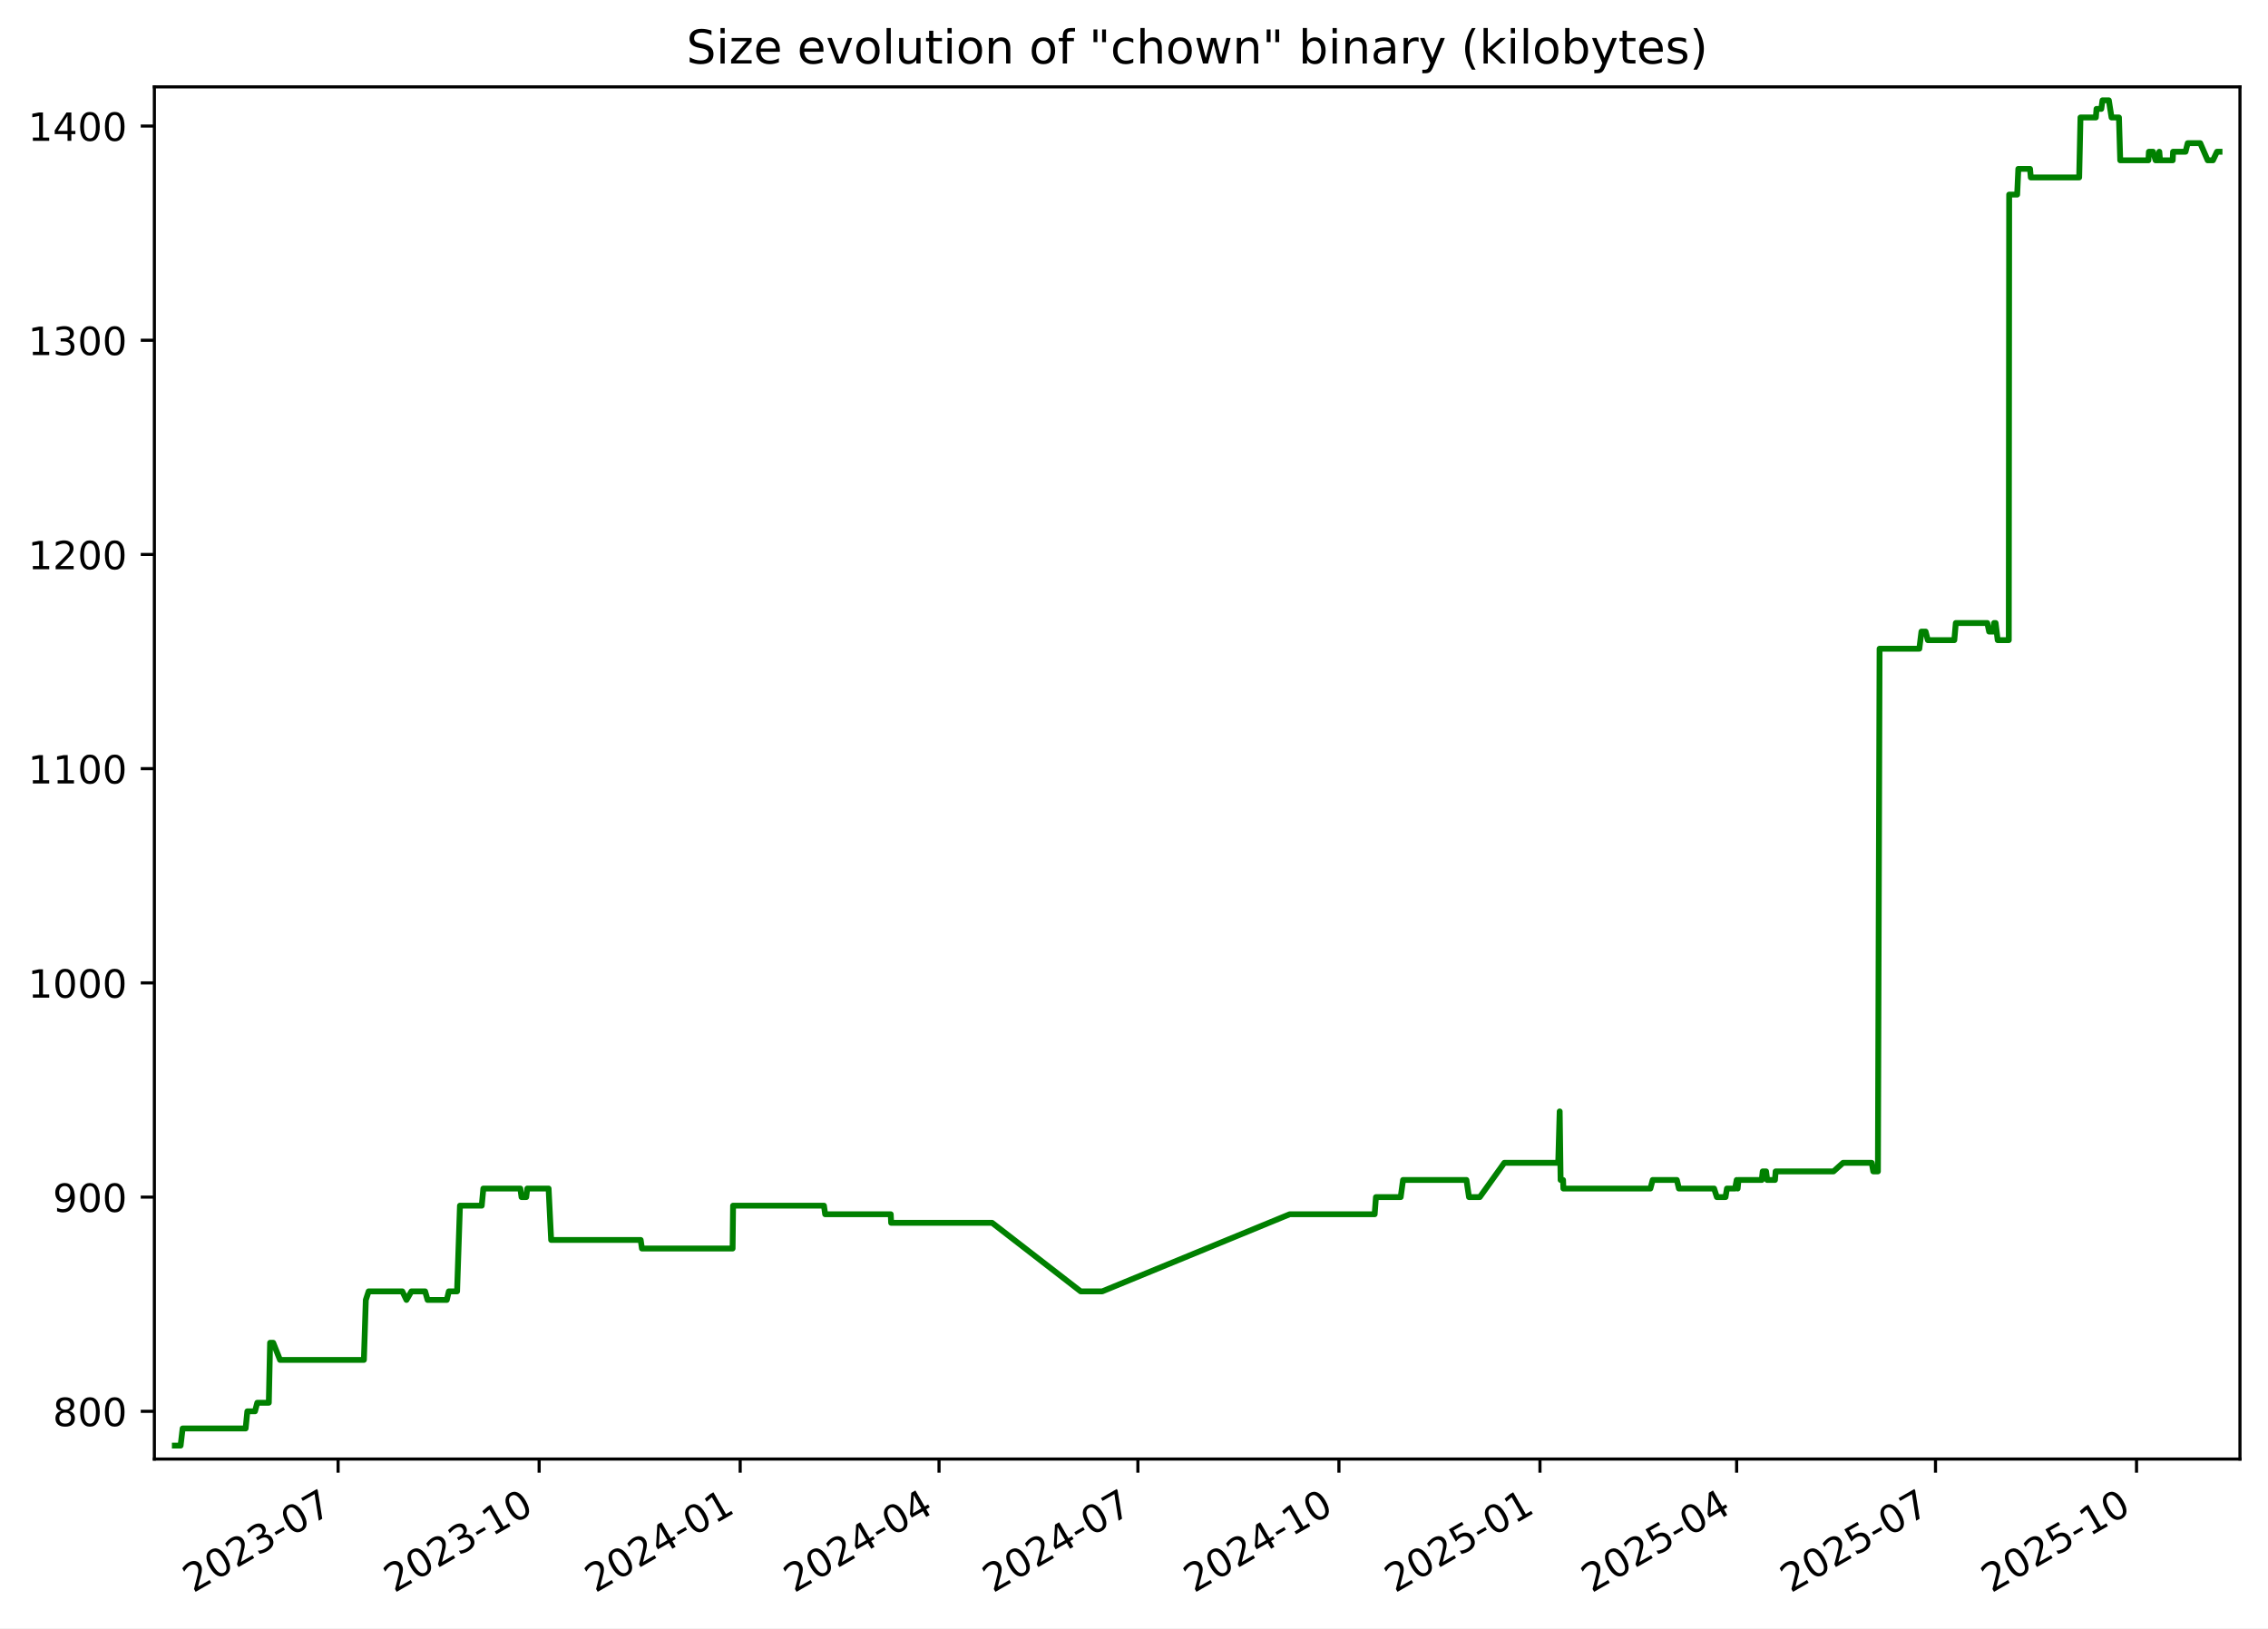
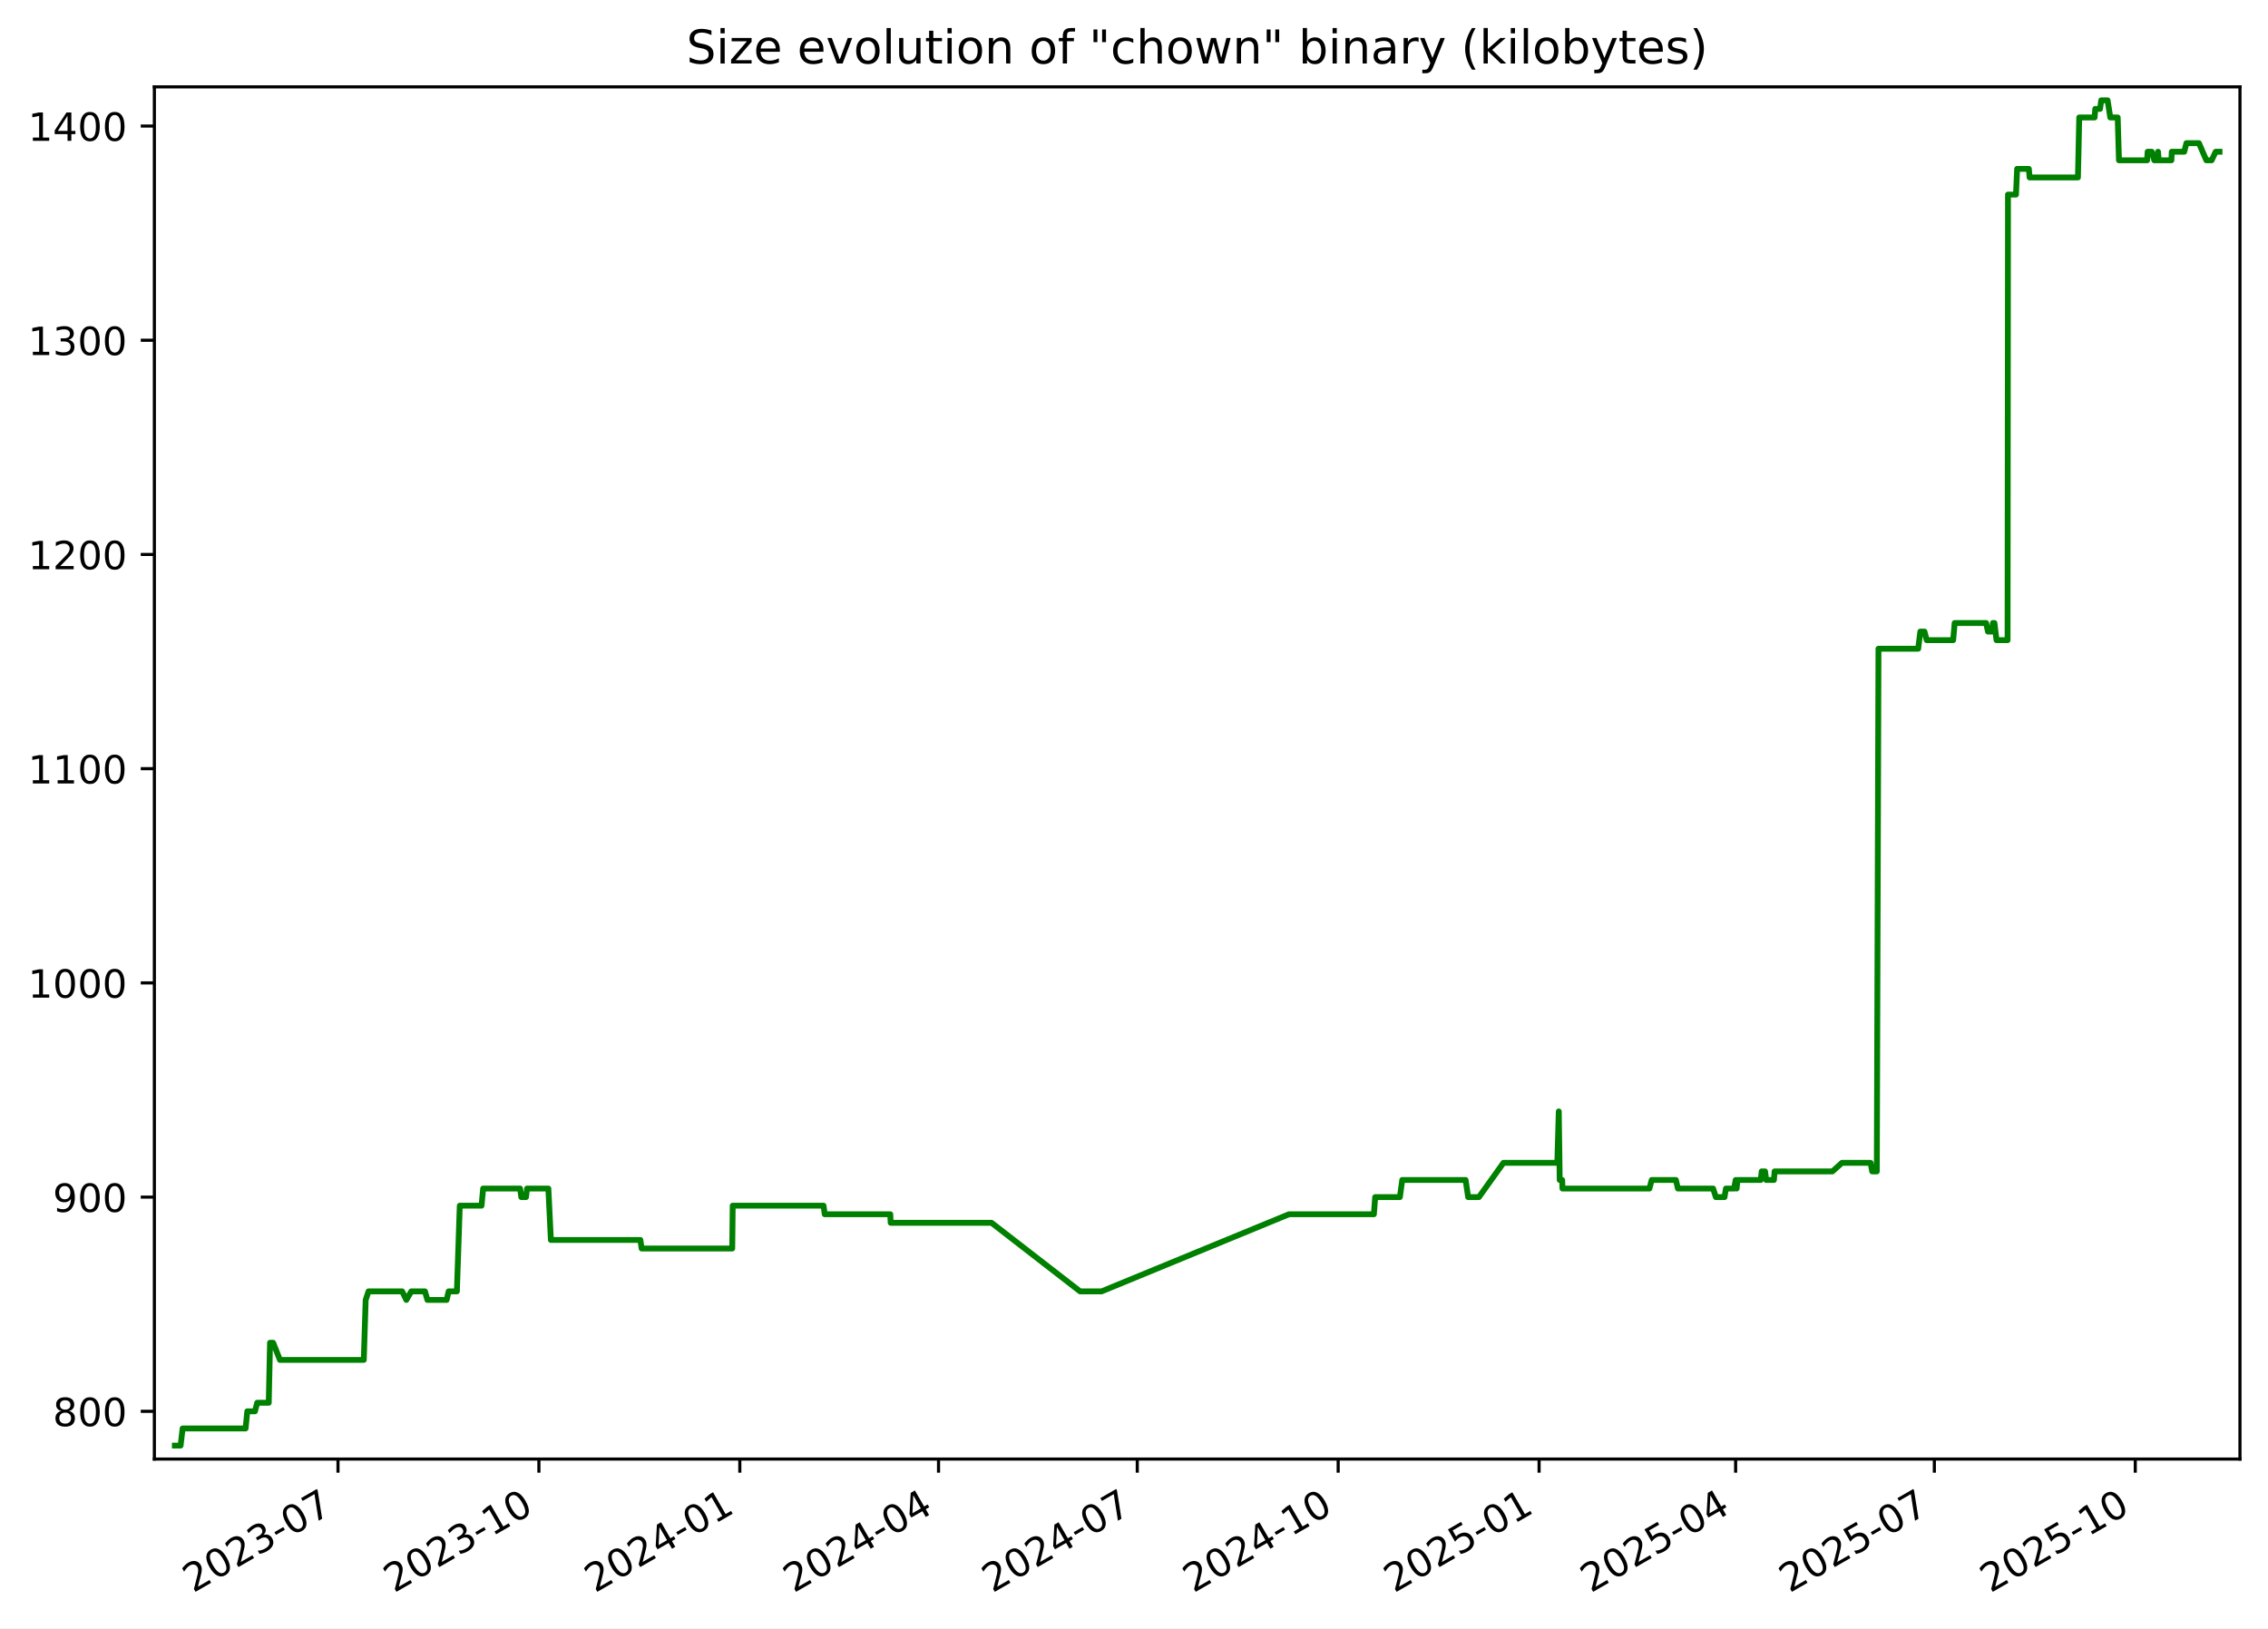
<svg xmlns="http://www.w3.org/2000/svg" xmlns:xlink="http://www.w3.org/1999/xlink" width="582.53pt" height="418.303pt" viewBox="0 0 582.53 418.303" version="1.1">
  <defs>
    <style type="text/css">*{stroke-linejoin: round; stroke-linecap: butt}</style>
  </defs>
  <g id="figure_1">
    <g id="patch_1">
      <path d="M -0 418.303  L 582.53 418.303  L 582.53 0  L -0 0  z " style="fill: #ffffff" />
    </g>
    <g id="axes_1">
      <g id="patch_2">
        <path d="M 39.65 374.83  L 575.33 374.83  L 575.33 22.318  L 39.65 22.318  z " style="fill: #ffffff" />
      </g>
      <g id="matplotlib.axis_1">
        <g id="xtick_1">
          <g id="line2d_1">
            <defs>
-               <path id="ma92dfae965" d="M 0 0  L 0 3.5  " style="stroke: #000000; stroke-width: 0.8" />
+               <path id="m28a5d47e88" d="M 0 0  L 0 3.5  " style="stroke: #000000; stroke-width: 0.8" />
            </defs>
            <g>
-               <use xlink:href="#ma92dfae965" x="86.84" y="374.83" style="stroke: #000000; stroke-width: 0.8" />
+               <use xlink:href="#m28a5d47e88" x="86.813" y="374.83" style="stroke: #000000; stroke-width: 0.8" />
            </g>
          </g>
          <g id="text_1">
-             <g transform="translate(49.61527 409.302) rotate(-30) scale(0.1 -0.1)">
+             <g transform="translate(49.58811 409.302) rotate(-30) scale(0.1 -0.1)">
              <defs>
                <path id="DejaVuSans-32" d="M 1228 531  L 3431 531  L 3431 0  L 469 0  L 469 531  Q 828 903 1448 1529  Q 2069 2156 2228 2338  Q 2531 2678 2651 2914  Q 2772 3150 2772 3378  Q 2772 3750 2511 3984  Q 2250 4219 1831 4219  Q 1534 4219 1204 4116  Q 875 4013 500 3803  L 500 4441  Q 881 4594 1212 4672  Q 1544 4750 1819 4750  Q 2544 4750 2975 4387  Q 3406 4025 3406 3419  Q 3406 3131 3298 2873  Q 3191 2616 2906 2266  Q 2828 2175 2409 1742  Q 1991 1309 1228 531  z " transform="scale(0.015625)" />
                <path id="DejaVuSans-30" d="M 2034 4250  Q 1547 4250 1301 3770  Q 1056 3291 1056 2328  Q 1056 1369 1301 889  Q 1547 409 2034 409  Q 2525 409 2770 889  Q 3016 1369 3016 2328  Q 3016 3291 2770 3770  Q 2525 4250 2034 4250  z M 2034 4750  Q 2819 4750 3233 4129  Q 3647 3509 3647 2328  Q 3647 1150 3233 529  Q 2819 -91 2034 -91  Q 1250 -91 836 529  Q 422 1150 422 2328  Q 422 3509 836 4129  Q 1250 4750 2034 4750  z " transform="scale(0.015625)" />
                <path id="DejaVuSans-33" d="M 2597 2516  Q 3050 2419 3304 2112  Q 3559 1806 3559 1356  Q 3559 666 3084 287  Q 2609 -91 1734 -91  Q 1441 -91 1130 -33  Q 819 25 488 141  L 488 750  Q 750 597 1062 519  Q 1375 441 1716 441  Q 2309 441 2620 675  Q 2931 909 2931 1356  Q 2931 1769 2642 2001  Q 2353 2234 1838 2234  L 1294 2234  L 1294 2753  L 1863 2753  Q 2328 2753 2575 2939  Q 2822 3125 2822 3475  Q 2822 3834 2567 4026  Q 2313 4219 1838 4219  Q 1578 4219 1281 4162  Q 984 4106 628 3988  L 628 4550  Q 988 4650 1302 4700  Q 1616 4750 1894 4750  Q 2613 4750 3031 4423  Q 3450 4097 3450 3541  Q 3450 3153 3228 2886  Q 3006 2619 2597 2516  z " transform="scale(0.015625)" />
                <path id="DejaVuSans-2d" d="M 313 2009  L 1997 2009  L 1997 1497  L 313 1497  L 313 2009  z " transform="scale(0.015625)" />
                <path id="DejaVuSans-37" d="M 525 4666  L 3525 4666  L 3525 4397  L 1831 0  L 1172 0  L 2766 4134  L 525 4134  L 525 4666  z " transform="scale(0.015625)" />
              </defs>
              <use xlink:href="#DejaVuSans-32" />
              <use xlink:href="#DejaVuSans-30" x="63.623" />
              <use xlink:href="#DejaVuSans-32" x="127.246" />
              <use xlink:href="#DejaVuSans-33" x="190.869" />
              <use xlink:href="#DejaVuSans-2d" x="254.492" />
              <use xlink:href="#DejaVuSans-30" x="290.576" />
              <use xlink:href="#DejaVuSans-37" x="354.199" />
            </g>
          </g>
        </g>
        <g id="xtick_2">
          <g id="line2d_2">
            <g>
-               <use xlink:href="#ma92dfae965" x="138.477" y="374.83" style="stroke: #000000; stroke-width: 0.8" />
+               <use xlink:href="#m28a5d47e88" x="138.416" y="374.83" style="stroke: #000000; stroke-width: 0.8" />
            </g>
          </g>
          <g id="text_2">
-             <g transform="translate(101.252 409.302) rotate(-30) scale(0.1 -0.1)">
+             <g transform="translate(101.1914 409.302) rotate(-30) scale(0.1 -0.1)">
              <defs>
                <path id="DejaVuSans-31" d="M 794 531  L 1825 531  L 1825 4091  L 703 3866  L 703 4441  L 1819 4666  L 2450 4666  L 2450 531  L 3481 531  L 3481 0  L 794 0  L 794 531  z " transform="scale(0.015625)" />
              </defs>
              <use xlink:href="#DejaVuSans-32" />
              <use xlink:href="#DejaVuSans-30" x="63.623" />
              <use xlink:href="#DejaVuSans-32" x="127.246" />
              <use xlink:href="#DejaVuSans-33" x="190.869" />
              <use xlink:href="#DejaVuSans-2d" x="254.492" />
              <use xlink:href="#DejaVuSans-31" x="290.576" />
              <use xlink:href="#DejaVuSans-30" x="354.199" />
            </g>
          </g>
        </g>
        <g id="xtick_3">
          <g id="line2d_3">
            <g>
-               <use xlink:href="#ma92dfae965" x="190.114" y="374.83" style="stroke: #000000; stroke-width: 0.8" />
+               <use xlink:href="#m28a5d47e88" x="190.019" y="374.83" style="stroke: #000000; stroke-width: 0.8" />
            </g>
          </g>
          <g id="text_3">
-             <g transform="translate(152.8887 409.302) rotate(-30) scale(0.1 -0.1)">
+             <g transform="translate(152.7947 409.302) rotate(-30) scale(0.1 -0.1)">
              <defs>
                <path id="DejaVuSans-34" d="M 2419 4116  L 825 1625  L 2419 1625  L 2419 4116  z M 2253 4666  L 3047 4666  L 3047 1625  L 3713 1625  L 3713 1100  L 3047 1100  L 3047 0  L 2419 0  L 2419 1100  L 313 1100  L 313 1709  L 2253 4666  z " transform="scale(0.015625)" />
              </defs>
              <use xlink:href="#DejaVuSans-32" />
              <use xlink:href="#DejaVuSans-30" x="63.623" />
              <use xlink:href="#DejaVuSans-32" x="127.246" />
              <use xlink:href="#DejaVuSans-34" x="190.869" />
              <use xlink:href="#DejaVuSans-2d" x="254.492" />
              <use xlink:href="#DejaVuSans-30" x="290.576" />
              <use xlink:href="#DejaVuSans-31" x="354.199" />
            </g>
          </g>
        </g>
        <g id="xtick_4">
          <g id="line2d_4">
            <g>
-               <use xlink:href="#ma92dfae965" x="241.189" y="374.83" style="stroke: #000000; stroke-width: 0.8" />
+               <use xlink:href="#m28a5d47e88" x="241.062" y="374.83" style="stroke: #000000; stroke-width: 0.8" />
            </g>
          </g>
          <g id="text_4">
-             <g transform="translate(203.9642 409.302) rotate(-30) scale(0.1 -0.1)">
+             <g transform="translate(203.8371 409.302) rotate(-30) scale(0.1 -0.1)">
              <use xlink:href="#DejaVuSans-32" />
              <use xlink:href="#DejaVuSans-30" x="63.623" />
              <use xlink:href="#DejaVuSans-32" x="127.246" />
              <use xlink:href="#DejaVuSans-34" x="190.869" />
              <use xlink:href="#DejaVuSans-2d" x="254.492" />
              <use xlink:href="#DejaVuSans-30" x="290.576" />
              <use xlink:href="#DejaVuSans-34" x="354.199" />
            </g>
          </g>
        </g>
        <g id="xtick_5">
          <g id="line2d_5">
            <g>
-               <use xlink:href="#ma92dfae965" x="292.264" y="374.83" style="stroke: #000000; stroke-width: 0.8" />
+               <use xlink:href="#m28a5d47e88" x="292.104" y="374.83" style="stroke: #000000; stroke-width: 0.8" />
            </g>
          </g>
          <g id="text_5">
-             <g transform="translate(255.0396 409.302) rotate(-30) scale(0.1 -0.1)">
+             <g transform="translate(254.8794 409.302) rotate(-30) scale(0.1 -0.1)">
              <use xlink:href="#DejaVuSans-32" />
              <use xlink:href="#DejaVuSans-30" x="63.623" />
              <use xlink:href="#DejaVuSans-32" x="127.246" />
              <use xlink:href="#DejaVuSans-34" x="190.869" />
              <use xlink:href="#DejaVuSans-2d" x="254.492" />
              <use xlink:href="#DejaVuSans-30" x="290.576" />
              <use xlink:href="#DejaVuSans-37" x="354.199" />
            </g>
          </g>
        </g>
        <g id="xtick_6">
          <g id="line2d_6">
            <g>
-               <use xlink:href="#ma92dfae965" x="343.901" y="374.83" style="stroke: #000000; stroke-width: 0.8" />
+               <use xlink:href="#m28a5d47e88" x="343.708" y="374.83" style="stroke: #000000; stroke-width: 0.8" />
            </g>
          </g>
          <g id="text_6">
-             <g transform="translate(306.6763 409.302) rotate(-30) scale(0.1 -0.1)">
+             <g transform="translate(306.4827 409.302) rotate(-30) scale(0.1 -0.1)">
              <use xlink:href="#DejaVuSans-32" />
              <use xlink:href="#DejaVuSans-30" x="63.623" />
              <use xlink:href="#DejaVuSans-32" x="127.246" />
              <use xlink:href="#DejaVuSans-34" x="190.869" />
              <use xlink:href="#DejaVuSans-2d" x="254.492" />
              <use xlink:href="#DejaVuSans-31" x="290.576" />
              <use xlink:href="#DejaVuSans-30" x="354.199" />
            </g>
          </g>
        </g>
        <g id="xtick_7">
          <g id="line2d_7">
            <g>
-               <use xlink:href="#ma92dfae965" x="395.538" y="374.83" style="stroke: #000000; stroke-width: 0.8" />
+               <use xlink:href="#m28a5d47e88" x="395.311" y="374.83" style="stroke: #000000; stroke-width: 0.8" />
            </g>
          </g>
          <g id="text_7">
-             <g transform="translate(358.313 409.302) rotate(-30) scale(0.1 -0.1)">
+             <g transform="translate(358.086 409.302) rotate(-30) scale(0.1 -0.1)">
              <defs>
                <path id="DejaVuSans-35" d="M 691 4666  L 3169 4666  L 3169 4134  L 1269 4134  L 1269 2991  Q 1406 3038 1543 3061  Q 1681 3084 1819 3084  Q 2600 3084 3056 2656  Q 3513 2228 3513 1497  Q 3513 744 3044 326  Q 2575 -91 1722 -91  Q 1428 -91 1123 -41  Q 819 9 494 109  L 494 744  Q 775 591 1075 516  Q 1375 441 1709 441  Q 2250 441 2565 725  Q 2881 1009 2881 1497  Q 2881 1984 2565 2268  Q 2250 2553 1709 2553  Q 1456 2553 1204 2497  Q 953 2441 691 2322  L 691 4666  z " transform="scale(0.015625)" />
              </defs>
              <use xlink:href="#DejaVuSans-32" />
              <use xlink:href="#DejaVuSans-30" x="63.623" />
              <use xlink:href="#DejaVuSans-32" x="127.246" />
              <use xlink:href="#DejaVuSans-35" x="190.869" />
              <use xlink:href="#DejaVuSans-2d" x="254.492" />
              <use xlink:href="#DejaVuSans-30" x="290.576" />
              <use xlink:href="#DejaVuSans-31" x="354.199" />
            </g>
          </g>
        </g>
        <g id="xtick_8">
          <g id="line2d_8">
            <g>
-               <use xlink:href="#ma92dfae965" x="446.052" y="374.83" style="stroke: #000000; stroke-width: 0.8" />
+               <use xlink:href="#m28a5d47e88" x="445.792" y="374.83" style="stroke: #000000; stroke-width: 0.8" />
            </g>
          </g>
          <g id="text_8">
-             <g transform="translate(408.8272 409.302) rotate(-30) scale(0.1 -0.1)">
+             <g transform="translate(408.5675 409.302) rotate(-30) scale(0.1 -0.1)">
              <use xlink:href="#DejaVuSans-32" />
              <use xlink:href="#DejaVuSans-30" x="63.623" />
              <use xlink:href="#DejaVuSans-32" x="127.246" />
              <use xlink:href="#DejaVuSans-35" x="190.869" />
              <use xlink:href="#DejaVuSans-2d" x="254.492" />
              <use xlink:href="#DejaVuSans-30" x="290.576" />
              <use xlink:href="#DejaVuSans-34" x="354.199" />
            </g>
          </g>
        </g>
        <g id="xtick_9">
          <g id="line2d_9">
            <g>
-               <use xlink:href="#ma92dfae965" x="497.128" y="374.83" style="stroke: #000000; stroke-width: 0.8" />
+               <use xlink:href="#m28a5d47e88" x="496.835" y="374.83" style="stroke: #000000; stroke-width: 0.8" />
            </g>
          </g>
          <g id="text_9">
-             <g transform="translate(459.9027 409.302) rotate(-30) scale(0.1 -0.1)">
+             <g transform="translate(459.6099 409.302) rotate(-30) scale(0.1 -0.1)">
              <use xlink:href="#DejaVuSans-32" />
              <use xlink:href="#DejaVuSans-30" x="63.623" />
              <use xlink:href="#DejaVuSans-32" x="127.246" />
              <use xlink:href="#DejaVuSans-35" x="190.869" />
              <use xlink:href="#DejaVuSans-2d" x="254.492" />
              <use xlink:href="#DejaVuSans-30" x="290.576" />
              <use xlink:href="#DejaVuSans-37" x="354.199" />
            </g>
          </g>
        </g>
        <g id="xtick_10">
          <g id="line2d_10">
            <g>
-               <use xlink:href="#ma92dfae965" x="548.764" y="374.83" style="stroke: #000000; stroke-width: 0.8" />
+               <use xlink:href="#m28a5d47e88" x="548.438" y="374.83" style="stroke: #000000; stroke-width: 0.8" />
            </g>
          </g>
          <g id="text_10">
-             <g transform="translate(511.5394 409.302) rotate(-30) scale(0.1 -0.1)">
+             <g transform="translate(511.2131 409.302) rotate(-30) scale(0.1 -0.1)">
              <use xlink:href="#DejaVuSans-32" />
              <use xlink:href="#DejaVuSans-30" x="63.623" />
              <use xlink:href="#DejaVuSans-32" x="127.246" />
              <use xlink:href="#DejaVuSans-35" x="190.869" />
              <use xlink:href="#DejaVuSans-2d" x="254.492" />
              <use xlink:href="#DejaVuSans-31" x="290.576" />
              <use xlink:href="#DejaVuSans-30" x="354.199" />
            </g>
          </g>
        </g>
      </g>
      <g id="matplotlib.axis_2">
        <g id="ytick_1">
          <g id="line2d_11">
            <defs>
-               <path id="m178dfe03ea" d="M 0 0  L -3.5 0  " style="stroke: #000000; stroke-width: 0.8" />
+               <path id="m9a1afc0b0a" d="M 0 0  L -3.5 0  " style="stroke: #000000; stroke-width: 0.8" />
            </defs>
            <g>
-               <use xlink:href="#m178dfe03ea" x="39.65" y="362.569" style="stroke: #000000; stroke-width: 0.8" />
+               <use xlink:href="#m9a1afc0b0a" x="39.65" y="362.569" style="stroke: #000000; stroke-width: 0.8" />
            </g>
          </g>
          <g id="text_11">
            <g transform="translate(13.5625 366.3682) scale(0.1 -0.1)">
              <defs>
                <path id="DejaVuSans-38" d="M 2034 2216  Q 1584 2216 1326 1975  Q 1069 1734 1069 1313  Q 1069 891 1326 650  Q 1584 409 2034 409  Q 2484 409 2743 651  Q 3003 894 3003 1313  Q 3003 1734 2745 1975  Q 2488 2216 2034 2216  z M 1403 2484  Q 997 2584 770 2862  Q 544 3141 544 3541  Q 544 4100 942 4425  Q 1341 4750 2034 4750  Q 2731 4750 3128 4425  Q 3525 4100 3525 3541  Q 3525 3141 3298 2862  Q 3072 2584 2669 2484  Q 3125 2378 3379 2068  Q 3634 1759 3634 1313  Q 3634 634 3220 271  Q 2806 -91 2034 -91  Q 1263 -91 848 271  Q 434 634 434 1313  Q 434 1759 690 2068  Q 947 2378 1403 2484  z M 1172 3481  Q 1172 3119 1398 2916  Q 1625 2713 2034 2713  Q 2441 2713 2670 2916  Q 2900 3119 2900 3481  Q 2900 3844 2670 4047  Q 2441 4250 2034 4250  Q 1625 4250 1398 4047  Q 1172 3844 1172 3481  z " transform="scale(0.015625)" />
              </defs>
              <use xlink:href="#DejaVuSans-38" />
              <use xlink:href="#DejaVuSans-30" x="63.623" />
              <use xlink:href="#DejaVuSans-30" x="127.246" />
            </g>
          </g>
        </g>
        <g id="ytick_2">
          <g id="line2d_12">
            <g>
-               <use xlink:href="#m178dfe03ea" x="39.65" y="307.537" style="stroke: #000000; stroke-width: 0.8" />
+               <use xlink:href="#m9a1afc0b0a" x="39.65" y="307.537" style="stroke: #000000; stroke-width: 0.8" />
            </g>
          </g>
          <g id="text_12">
            <g transform="translate(13.5625 311.3364) scale(0.1 -0.1)">
              <defs>
                <path id="DejaVuSans-39" d="M 703 97  L 703 672  Q 941 559 1184 500  Q 1428 441 1663 441  Q 2288 441 2617 861  Q 2947 1281 2994 2138  Q 2813 1869 2534 1725  Q 2256 1581 1919 1581  Q 1219 1581 811 2004  Q 403 2428 403 3163  Q 403 3881 828 4315  Q 1253 4750 1959 4750  Q 2769 4750 3195 4129  Q 3622 3509 3622 2328  Q 3622 1225 3098 567  Q 2575 -91 1691 -91  Q 1453 -91 1209 -44  Q 966 3 703 97  z M 1959 2075  Q 2384 2075 2632 2365  Q 2881 2656 2881 3163  Q 2881 3666 2632 3958  Q 2384 4250 1959 4250  Q 1534 4250 1286 3958  Q 1038 3666 1038 3163  Q 1038 2656 1286 2365  Q 1534 2075 1959 2075  z " transform="scale(0.015625)" />
              </defs>
              <use xlink:href="#DejaVuSans-39" />
              <use xlink:href="#DejaVuSans-30" x="63.623" />
              <use xlink:href="#DejaVuSans-30" x="127.246" />
            </g>
          </g>
        </g>
        <g id="ytick_3">
          <g id="line2d_13">
            <g>
-               <use xlink:href="#m178dfe03ea" x="39.65" y="252.505" style="stroke: #000000; stroke-width: 0.8" />
+               <use xlink:href="#m9a1afc0b0a" x="39.65" y="252.505" style="stroke: #000000; stroke-width: 0.8" />
            </g>
          </g>
          <g id="text_13">
            <g transform="translate(7.2 256.3046) scale(0.1 -0.1)">
              <use xlink:href="#DejaVuSans-31" />
              <use xlink:href="#DejaVuSans-30" x="63.623" />
              <use xlink:href="#DejaVuSans-30" x="127.246" />
              <use xlink:href="#DejaVuSans-30" x="190.869" />
            </g>
          </g>
        </g>
        <g id="ytick_4">
          <g id="line2d_14">
            <g>
-               <use xlink:href="#m178dfe03ea" x="39.65" y="197.473" style="stroke: #000000; stroke-width: 0.8" />
+               <use xlink:href="#m9a1afc0b0a" x="39.65" y="197.473" style="stroke: #000000; stroke-width: 0.8" />
            </g>
          </g>
          <g id="text_14">
            <g transform="translate(7.2 201.2727) scale(0.1 -0.1)">
              <use xlink:href="#DejaVuSans-31" />
              <use xlink:href="#DejaVuSans-31" x="63.623" />
              <use xlink:href="#DejaVuSans-30" x="127.246" />
              <use xlink:href="#DejaVuSans-30" x="190.869" />
            </g>
          </g>
        </g>
        <g id="ytick_5">
          <g id="line2d_15">
            <g>
-               <use xlink:href="#m178dfe03ea" x="39.65" y="142.442" style="stroke: #000000; stroke-width: 0.8" />
+               <use xlink:href="#m9a1afc0b0a" x="39.65" y="142.442" style="stroke: #000000; stroke-width: 0.8" />
            </g>
          </g>
          <g id="text_15">
            <g transform="translate(7.2 146.2409) scale(0.1 -0.1)">
              <use xlink:href="#DejaVuSans-31" />
              <use xlink:href="#DejaVuSans-32" x="63.623" />
              <use xlink:href="#DejaVuSans-30" x="127.246" />
              <use xlink:href="#DejaVuSans-30" x="190.869" />
            </g>
          </g>
        </g>
        <g id="ytick_6">
          <g id="line2d_16">
            <g>
-               <use xlink:href="#m178dfe03ea" x="39.65" y="87.41" style="stroke: #000000; stroke-width: 0.8" />
+               <use xlink:href="#m9a1afc0b0a" x="39.65" y="87.41" style="stroke: #000000; stroke-width: 0.8" />
            </g>
          </g>
          <g id="text_16">
            <g transform="translate(7.2 91.20901) scale(0.1 -0.1)">
              <use xlink:href="#DejaVuSans-31" />
              <use xlink:href="#DejaVuSans-33" x="63.623" />
              <use xlink:href="#DejaVuSans-30" x="127.246" />
              <use xlink:href="#DejaVuSans-30" x="190.869" />
            </g>
          </g>
        </g>
        <g id="ytick_7">
          <g id="line2d_17">
            <g>
-               <use xlink:href="#m178dfe03ea" x="39.65" y="32.378" style="stroke: #000000; stroke-width: 0.8" />
+               <use xlink:href="#m9a1afc0b0a" x="39.65" y="32.378" style="stroke: #000000; stroke-width: 0.8" />
            </g>
          </g>
          <g id="text_17">
            <g transform="translate(7.2 36.17717) scale(0.1 -0.1)">
              <use xlink:href="#DejaVuSans-31" />
              <use xlink:href="#DejaVuSans-34" x="63.623" />
              <use xlink:href="#DejaVuSans-30" x="127.246" />
              <use xlink:href="#DejaVuSans-30" x="190.869" />
            </g>
          </g>
        </g>
      </g>
      <g id="line2d_18">
-         <path d="M 44.902 371.374  L 46.388 371.374  L 46.907 366.972  L 63.089 366.972  L 63.529 362.569  L 65.495 362.569  L 66.079 360.368  L 69.044 360.368  L 69.372 344.959  L 70.174 344.959  L 71.924 349.361  L 93.468 349.361  L 93.957 333.952  L 94.687 331.751  L 103.33 331.751  L 104.406 333.952  L 105.678 331.751  L 109.189 331.751  L 109.824 333.952  L 114.757 333.952  L 115.283 331.751  L 117.4 331.751  L 118.139 309.738  L 123.732 309.738  L 124.145 305.336  L 133.646 305.336  L 133.952 307.537  L 135.159 307.537  L 135.437 305.336  L 140.907 305.336  L 141.558 318.544  L 164.558 318.544  L 164.879 320.745  L 188.166 320.745  L 188.287 309.738  L 211.63 309.738  L 211.945 311.94  L 228.786 311.94  L 228.886 314.141  L 254.817 314.141  L 277.566 331.751  L 283.101 331.751  L 331.264 311.94  L 353.081 311.94  L 353.408 307.537  L 359.762 307.537  L 360.369 303.135  L 376.652 303.135  L 377.311 307.537  L 380.075 307.537  L 386.379 298.732  L 400.228 298.732  L 400.602 285.524  L 400.837 303.135  L 401.47 303.135  L 401.549 305.336  L 423.898 305.336  L 424.487 303.135  L 430.694 303.135  L 431.223 305.336  L 440.262 305.336  L 440.971 307.537  L 443.197 307.537  L 443.557 305.336  L 445.657 305.336  L 446.062 303.135  L 446.311 305.336  L 446.527 303.135  L 452.506 303.135  L 452.748 300.933  L 453.616 300.933  L 453.901 303.135  L 455.897 303.135  L 456.069 300.933  L 470.929 300.933  L 473.382 298.732  L 480.741 298.732  L 481.147 300.933  L 482.338 300.933  L 482.765 166.656  L 492.973 166.656  L 493.519 162.253  L 494.586 162.253  L 495.159 164.454  L 501.961 164.454  L 502.347 160.052  L 510.434 160.052  L 510.904 162.253  L 511.971 162.253  L 512.174 160.052  L 512.57 160.052  L 513.1 164.454  L 515.951 164.454  L 516.051 49.988  L 518.106 49.988  L 518.402 43.384  L 521.413 43.384  L 521.606 45.586  L 534.032 45.586  L 534.366 30.177  L 538.314 30.177  L 538.484 27.975  L 539.71 27.975  L 540.021 25.774  L 541.65 25.774  L 542.346 30.177  L 544.25 30.177  L 544.576 41.183  L 551.81 41.183  L 551.942 38.982  L 553.002 38.982  L 553.661 41.183  L 554.402 41.183  L 554.614 38.982  L 554.799 41.183  L 558.053 41.183  L 558.147 38.982  L 561.35 38.982  L 561.907 36.78  L 565.13 36.78  L 567.037 41.183  L 568.389 41.183  L 569.432 38.982  L 570.078 38.982  L 570.078 38.982  " clip-path="url(#p7bea2cc198)" style="fill: none; stroke: #008000; stroke-width: 1.5; stroke-linecap: square" />
+         <path d="M 44.902 371.374  L 46.387 371.374  L 46.906 366.972  L 63.077 366.972  L 63.517 362.569  L 65.482 362.569  L 66.065 360.368  L 69.028 360.368  L 69.357 344.959  L 70.158 344.959  L 71.906 349.361  L 93.437 349.361  L 93.925 333.952  L 94.655 331.751  L 103.292 331.751  L 104.367 333.952  L 105.639 331.751  L 109.147 331.751  L 109.781 333.952  L 114.712 333.952  L 115.238 331.751  L 117.353 331.751  L 118.092 309.738  L 123.681 309.738  L 124.093 305.336  L 133.589 305.336  L 133.895 307.537  L 135.101 307.537  L 135.378 305.336  L 140.845 305.336  L 141.496 318.544  L 164.481 318.544  L 164.802 320.745  L 188.073 320.745  L 188.194 309.738  L 211.522 309.738  L 211.837 311.94  L 228.667 311.94  L 228.767 314.141  L 254.681 314.141  L 277.415 331.751  L 282.946 331.751  L 331.079 311.94  L 352.882 311.94  L 353.209 307.537  L 359.558 307.537  L 360.164 303.135  L 376.437 303.135  L 377.096 307.537  L 379.857 307.537  L 386.158 298.732  L 399.997 298.732  L 400.371 285.524  L 400.607 303.135  L 401.239 303.135  L 401.318 305.336  L 423.652 305.336  L 424.241 303.135  L 430.444 303.135  L 430.972 305.336  L 440.006 305.336  L 440.715 307.537  L 442.939 307.537  L 443.299 305.336  L 445.398 305.336  L 445.802 303.135  L 446.051 305.336  L 446.267 303.135  L 452.242 303.135  L 452.484 300.933  L 453.351 300.933  L 453.636 303.135  L 455.631 303.135  L 455.803 300.933  L 470.653 300.933  L 473.104 298.732  L 480.459 298.732  L 480.865 300.933  L 482.055 300.933  L 482.481 166.656  L 492.682 166.656  L 493.229 162.253  L 494.295 162.253  L 494.868 164.454  L 501.665 164.454  L 502.051 160.052  L 510.133 160.052  L 510.603 162.253  L 511.669 162.253  L 511.871 160.052  L 512.267 160.052  L 512.797 164.454  L 515.646 164.454  L 515.746 49.988  L 517.8 49.988  L 518.096 43.384  L 521.105 43.384  L 521.297 45.586  L 533.715 45.586  L 534.049 30.177  L 537.995 30.177  L 538.164 27.975  L 539.39 27.975  L 539.701 25.774  L 541.328 25.774  L 542.024 30.177  L 543.926 30.177  L 544.252 41.183  L 551.482 41.183  L 551.613 38.982  L 552.673 38.982  L 553.331 41.183  L 554.072 41.183  L 554.284 38.982  L 554.469 41.183  L 557.721 41.183  L 557.814 38.982  L 561.016 38.982  L 561.573 36.78  L 564.793 36.78  L 566.698 41.183  L 568.05 41.183  L 569.092 38.982  L 570.078 38.982  L 570.078 38.982  " clip-path="url(#p351e503fde)" style="fill: none; stroke: #008000; stroke-width: 1.5; stroke-linecap: square" />
      </g>
      <g id="patch_3">
        <path d="M 39.65 374.83  L 39.65 22.318  " style="fill: none; stroke: #000000; stroke-width: 0.8; stroke-linejoin: miter; stroke-linecap: square" />
      </g>
      <g id="patch_4">
        <path d="M 575.33 374.83  L 575.33 22.318  " style="fill: none; stroke: #000000; stroke-width: 0.8; stroke-linejoin: miter; stroke-linecap: square" />
      </g>
      <g id="patch_5">
        <path d="M 39.65 374.83  L 575.33 374.83  " style="fill: none; stroke: #000000; stroke-width: 0.8; stroke-linejoin: miter; stroke-linecap: square" />
      </g>
      <g id="patch_6">
        <path d="M 39.65 22.318  L 575.33 22.318  " style="fill: none; stroke: #000000; stroke-width: 0.8; stroke-linejoin: miter; stroke-linecap: square" />
      </g>
      <g id="text_18">
        <g transform="translate(176.3122 16.31812) scale(0.12 -0.12)">
          <defs>
            <path id="DejaVuSans-53" d="M 3425 4513  L 3425 3897  Q 3066 4069 2747 4153  Q 2428 4238 2131 4238  Q 1616 4238 1336 4038  Q 1056 3838 1056 3469  Q 1056 3159 1242 3001  Q 1428 2844 1947 2747  L 2328 2669  Q 3034 2534 3370 2195  Q 3706 1856 3706 1288  Q 3706 609 3251 259  Q 2797 -91 1919 -91  Q 1588 -91 1214 -16  Q 841 59 441 206  L 441 856  Q 825 641 1194 531  Q 1563 422 1919 422  Q 2459 422 2753 634  Q 3047 847 3047 1241  Q 3047 1584 2836 1778  Q 2625 1972 2144 2069  L 1759 2144  Q 1053 2284 737 2584  Q 422 2884 422 3419  Q 422 4038 858 4394  Q 1294 4750 2059 4750  Q 2388 4750 2728 4690  Q 3069 4631 3425 4513  z " transform="scale(0.015625)" />
            <path id="DejaVuSans-69" d="M 603 3500  L 1178 3500  L 1178 0  L 603 0  L 603 3500  z M 603 4863  L 1178 4863  L 1178 4134  L 603 4134  L 603 4863  z " transform="scale(0.015625)" />
            <path id="DejaVuSans-7a" d="M 353 3500  L 3084 3500  L 3084 2975  L 922 459  L 3084 459  L 3084 0  L 275 0  L 275 525  L 2438 3041  L 353 3041  L 353 3500  z " transform="scale(0.015625)" />
            <path id="DejaVuSans-65" d="M 3597 1894  L 3597 1613  L 953 1613  Q 991 1019 1311 708  Q 1631 397 2203 397  Q 2534 397 2845 478  Q 3156 559 3463 722  L 3463 178  Q 3153 47 2828 -22  Q 2503 -91 2169 -91  Q 1331 -91 842 396  Q 353 884 353 1716  Q 353 2575 817 3079  Q 1281 3584 2069 3584  Q 2775 3584 3186 3129  Q 3597 2675 3597 1894  z M 3022 2063  Q 3016 2534 2758 2815  Q 2500 3097 2075 3097  Q 1594 3097 1305 2825  Q 1016 2553 972 2059  L 3022 2063  z " transform="scale(0.015625)" />
            <path id="DejaVuSans-20" transform="scale(0.015625)" />
            <path id="DejaVuSans-76" d="M 191 3500  L 800 3500  L 1894 563  L 2988 3500  L 3597 3500  L 2284 0  L 1503 0  L 191 3500  z " transform="scale(0.015625)" />
            <path id="DejaVuSans-6f" d="M 1959 3097  Q 1497 3097 1228 2736  Q 959 2375 959 1747  Q 959 1119 1226 758  Q 1494 397 1959 397  Q 2419 397 2687 759  Q 2956 1122 2956 1747  Q 2956 2369 2687 2733  Q 2419 3097 1959 3097  z M 1959 3584  Q 2709 3584 3137 3096  Q 3566 2609 3566 1747  Q 3566 888 3137 398  Q 2709 -91 1959 -91  Q 1206 -91 779 398  Q 353 888 353 1747  Q 353 2609 779 3096  Q 1206 3584 1959 3584  z " transform="scale(0.015625)" />
            <path id="DejaVuSans-6c" d="M 603 4863  L 1178 4863  L 1178 0  L 603 0  L 603 4863  z " transform="scale(0.015625)" />
            <path id="DejaVuSans-75" d="M 544 1381  L 544 3500  L 1119 3500  L 1119 1403  Q 1119 906 1312 657  Q 1506 409 1894 409  Q 2359 409 2629 706  Q 2900 1003 2900 1516  L 2900 3500  L 3475 3500  L 3475 0  L 2900 0  L 2900 538  Q 2691 219 2414 64  Q 2138 -91 1772 -91  Q 1169 -91 856 284  Q 544 659 544 1381  z M 1991 3584  L 1991 3584  z " transform="scale(0.015625)" />
            <path id="DejaVuSans-74" d="M 1172 4494  L 1172 3500  L 2356 3500  L 2356 3053  L 1172 3053  L 1172 1153  Q 1172 725 1289 603  Q 1406 481 1766 481  L 2356 481  L 2356 0  L 1766 0  Q 1100 0 847 248  Q 594 497 594 1153  L 594 3053  L 172 3053  L 172 3500  L 594 3500  L 594 4494  L 1172 4494  z " transform="scale(0.015625)" />
            <path id="DejaVuSans-6e" d="M 3513 2113  L 3513 0  L 2938 0  L 2938 2094  Q 2938 2591 2744 2837  Q 2550 3084 2163 3084  Q 1697 3084 1428 2787  Q 1159 2491 1159 1978  L 1159 0  L 581 0  L 581 3500  L 1159 3500  L 1159 2956  Q 1366 3272 1645 3428  Q 1925 3584 2291 3584  Q 2894 3584 3203 3211  Q 3513 2838 3513 2113  z " transform="scale(0.015625)" />
            <path id="DejaVuSans-66" d="M 2375 4863  L 2375 4384  L 1825 4384  Q 1516 4384 1395 4259  Q 1275 4134 1275 3809  L 1275 3500  L 2222 3500  L 2222 3053  L 1275 3053  L 1275 0  L 697 0  L 697 3053  L 147 3053  L 147 3500  L 697 3500  L 697 3744  Q 697 4328 969 4595  Q 1241 4863 1831 4863  L 2375 4863  z " transform="scale(0.015625)" />
            <path id="DejaVuSans-22" d="M 1147 4666  L 1147 2931  L 616 2931  L 616 4666  L 1147 4666  z M 2328 4666  L 2328 2931  L 1797 2931  L 1797 4666  L 2328 4666  z " transform="scale(0.015625)" />
            <path id="DejaVuSans-63" d="M 3122 3366  L 3122 2828  Q 2878 2963 2633 3030  Q 2388 3097 2138 3097  Q 1578 3097 1268 2742  Q 959 2388 959 1747  Q 959 1106 1268 751  Q 1578 397 2138 397  Q 2388 397 2633 464  Q 2878 531 3122 666  L 3122 134  Q 2881 22 2623 -34  Q 2366 -91 2075 -91  Q 1284 -91 818 406  Q 353 903 353 1747  Q 353 2603 823 3093  Q 1294 3584 2113 3584  Q 2378 3584 2631 3529  Q 2884 3475 3122 3366  z " transform="scale(0.015625)" />
            <path id="DejaVuSans-68" d="M 3513 2113  L 3513 0  L 2938 0  L 2938 2094  Q 2938 2591 2744 2837  Q 2550 3084 2163 3084  Q 1697 3084 1428 2787  Q 1159 2491 1159 1978  L 1159 0  L 581 0  L 581 4863  L 1159 4863  L 1159 2956  Q 1366 3272 1645 3428  Q 1925 3584 2291 3584  Q 2894 3584 3203 3211  Q 3513 2838 3513 2113  z " transform="scale(0.015625)" />
            <path id="DejaVuSans-77" d="M 269 3500  L 844 3500  L 1563 769  L 2278 3500  L 2956 3500  L 3675 769  L 4391 3500  L 4966 3500  L 4050 0  L 3372 0  L 2619 2869  L 1863 0  L 1184 0  L 269 3500  z " transform="scale(0.015625)" />
            <path id="DejaVuSans-62" d="M 3116 1747  Q 3116 2381 2855 2742  Q 2594 3103 2138 3103  Q 1681 3103 1420 2742  Q 1159 2381 1159 1747  Q 1159 1113 1420 752  Q 1681 391 2138 391  Q 2594 391 2855 752  Q 3116 1113 3116 1747  z M 1159 2969  Q 1341 3281 1617 3432  Q 1894 3584 2278 3584  Q 2916 3584 3314 3078  Q 3713 2572 3713 1747  Q 3713 922 3314 415  Q 2916 -91 2278 -91  Q 1894 -91 1617 61  Q 1341 213 1159 525  L 1159 0  L 581 0  L 581 4863  L 1159 4863  L 1159 2969  z " transform="scale(0.015625)" />
            <path id="DejaVuSans-61" d="M 2194 1759  Q 1497 1759 1228 1600  Q 959 1441 959 1056  Q 959 750 1161 570  Q 1363 391 1709 391  Q 2188 391 2477 730  Q 2766 1069 2766 1631  L 2766 1759  L 2194 1759  z M 3341 1997  L 3341 0  L 2766 0  L 2766 531  Q 2569 213 2275 61  Q 1981 -91 1556 -91  Q 1019 -91 701 211  Q 384 513 384 1019  Q 384 1609 779 1909  Q 1175 2209 1959 2209  L 2766 2209  L 2766 2266  Q 2766 2663 2505 2880  Q 2244 3097 1772 3097  Q 1472 3097 1187 3025  Q 903 2953 641 2809  L 641 3341  Q 956 3463 1253 3523  Q 1550 3584 1831 3584  Q 2591 3584 2966 3190  Q 3341 2797 3341 1997  z " transform="scale(0.015625)" />
            <path id="DejaVuSans-72" d="M 2631 2963  Q 2534 3019 2420 3045  Q 2306 3072 2169 3072  Q 1681 3072 1420 2755  Q 1159 2438 1159 1844  L 1159 0  L 581 0  L 581 3500  L 1159 3500  L 1159 2956  Q 1341 3275 1631 3429  Q 1922 3584 2338 3584  Q 2397 3584 2469 3576  Q 2541 3569 2628 3553  L 2631 2963  z " transform="scale(0.015625)" />
            <path id="DejaVuSans-79" d="M 2059 -325  Q 1816 -950 1584 -1140  Q 1353 -1331 966 -1331  L 506 -1331  L 506 -850  L 844 -850  Q 1081 -850 1212 -737  Q 1344 -625 1503 -206  L 1606 56  L 191 3500  L 800 3500  L 1894 763  L 2988 3500  L 3597 3500  L 2059 -325  z " transform="scale(0.015625)" />
            <path id="DejaVuSans-28" d="M 1984 4856  Q 1566 4138 1362 3434  Q 1159 2731 1159 2009  Q 1159 1288 1364 580  Q 1569 -128 1984 -844  L 1484 -844  Q 1016 -109 783 600  Q 550 1309 550 2009  Q 550 2706 781 3412  Q 1013 4119 1484 4856  L 1984 4856  z " transform="scale(0.015625)" />
            <path id="DejaVuSans-6b" d="M 581 4863  L 1159 4863  L 1159 1991  L 2875 3500  L 3609 3500  L 1753 1863  L 3688 0  L 2938 0  L 1159 1709  L 1159 0  L 581 0  L 581 4863  z " transform="scale(0.015625)" />
            <path id="DejaVuSans-73" d="M 2834 3397  L 2834 2853  Q 2591 2978 2328 3040  Q 2066 3103 1784 3103  Q 1356 3103 1142 2972  Q 928 2841 928 2578  Q 928 2378 1081 2264  Q 1234 2150 1697 2047  L 1894 2003  Q 2506 1872 2764 1633  Q 3022 1394 3022 966  Q 3022 478 2636 193  Q 2250 -91 1575 -91  Q 1294 -91 989 -36  Q 684 19 347 128  L 347 722  Q 666 556 975 473  Q 1284 391 1588 391  Q 1994 391 2212 530  Q 2431 669 2431 922  Q 2431 1156 2273 1281  Q 2116 1406 1581 1522  L 1381 1569  Q 847 1681 609 1914  Q 372 2147 372 2553  Q 372 3047 722 3315  Q 1072 3584 1716 3584  Q 2034 3584 2315 3537  Q 2597 3491 2834 3397  z " transform="scale(0.015625)" />
            <path id="DejaVuSans-29" d="M 513 4856  L 1013 4856  Q 1481 4119 1714 3412  Q 1947 2706 1947 2009  Q 1947 1309 1714 600  Q 1481 -109 1013 -844  L 513 -844  Q 928 -128 1133 580  Q 1338 1288 1338 2009  Q 1338 2731 1133 3434  Q 928 4138 513 4856  z " transform="scale(0.015625)" />
          </defs>
          <use xlink:href="#DejaVuSans-53" />
          <use xlink:href="#DejaVuSans-69" x="63.477" />
          <use xlink:href="#DejaVuSans-7a" x="91.26" />
          <use xlink:href="#DejaVuSans-65" x="143.75" />
          <use xlink:href="#DejaVuSans-20" x="205.273" />
          <use xlink:href="#DejaVuSans-65" x="237.061" />
          <use xlink:href="#DejaVuSans-76" x="298.584" />
          <use xlink:href="#DejaVuSans-6f" x="357.764" />
          <use xlink:href="#DejaVuSans-6c" x="418.945" />
          <use xlink:href="#DejaVuSans-75" x="446.729" />
          <use xlink:href="#DejaVuSans-74" x="510.107" />
          <use xlink:href="#DejaVuSans-69" x="549.316" />
          <use xlink:href="#DejaVuSans-6f" x="577.1" />
          <use xlink:href="#DejaVuSans-6e" x="638.281" />
          <use xlink:href="#DejaVuSans-20" x="701.66" />
          <use xlink:href="#DejaVuSans-6f" x="733.447" />
          <use xlink:href="#DejaVuSans-66" x="794.629" />
          <use xlink:href="#DejaVuSans-20" x="829.834" />
          <use xlink:href="#DejaVuSans-22" x="861.621" />
          <use xlink:href="#DejaVuSans-63" x="907.617" />
          <use xlink:href="#DejaVuSans-68" x="962.598" />
          <use xlink:href="#DejaVuSans-6f" x="1025.977" />
          <use xlink:href="#DejaVuSans-77" x="1087.158" />
          <use xlink:href="#DejaVuSans-6e" x="1168.945" />
          <use xlink:href="#DejaVuSans-22" x="1232.324" />
          <use xlink:href="#DejaVuSans-20" x="1278.32" />
          <use xlink:href="#DejaVuSans-62" x="1310.107" />
          <use xlink:href="#DejaVuSans-69" x="1373.584" />
          <use xlink:href="#DejaVuSans-6e" x="1401.367" />
          <use xlink:href="#DejaVuSans-61" x="1464.746" />
          <use xlink:href="#DejaVuSans-72" x="1526.025" />
          <use xlink:href="#DejaVuSans-79" x="1567.139" />
          <use xlink:href="#DejaVuSans-20" x="1626.318" />
          <use xlink:href="#DejaVuSans-28" x="1658.105" />
          <use xlink:href="#DejaVuSans-6b" x="1697.119" />
          <use xlink:href="#DejaVuSans-69" x="1755.029" />
          <use xlink:href="#DejaVuSans-6c" x="1782.812" />
          <use xlink:href="#DejaVuSans-6f" x="1810.596" />
          <use xlink:href="#DejaVuSans-62" x="1871.777" />
          <use xlink:href="#DejaVuSans-79" x="1935.254" />
          <use xlink:href="#DejaVuSans-74" x="1994.434" />
          <use xlink:href="#DejaVuSans-65" x="2033.643" />
          <use xlink:href="#DejaVuSans-73" x="2095.166" />
          <use xlink:href="#DejaVuSans-29" x="2147.266" />
        </g>
      </g>
    </g>
  </g>
  <defs>
-     <clipPath id="p7bea2cc198">
+     <clipPath id="p351e503fde">
      <rect x="39.65" y="22.318" width="535.68" height="352.512" />
    </clipPath>
  </defs>
</svg>
